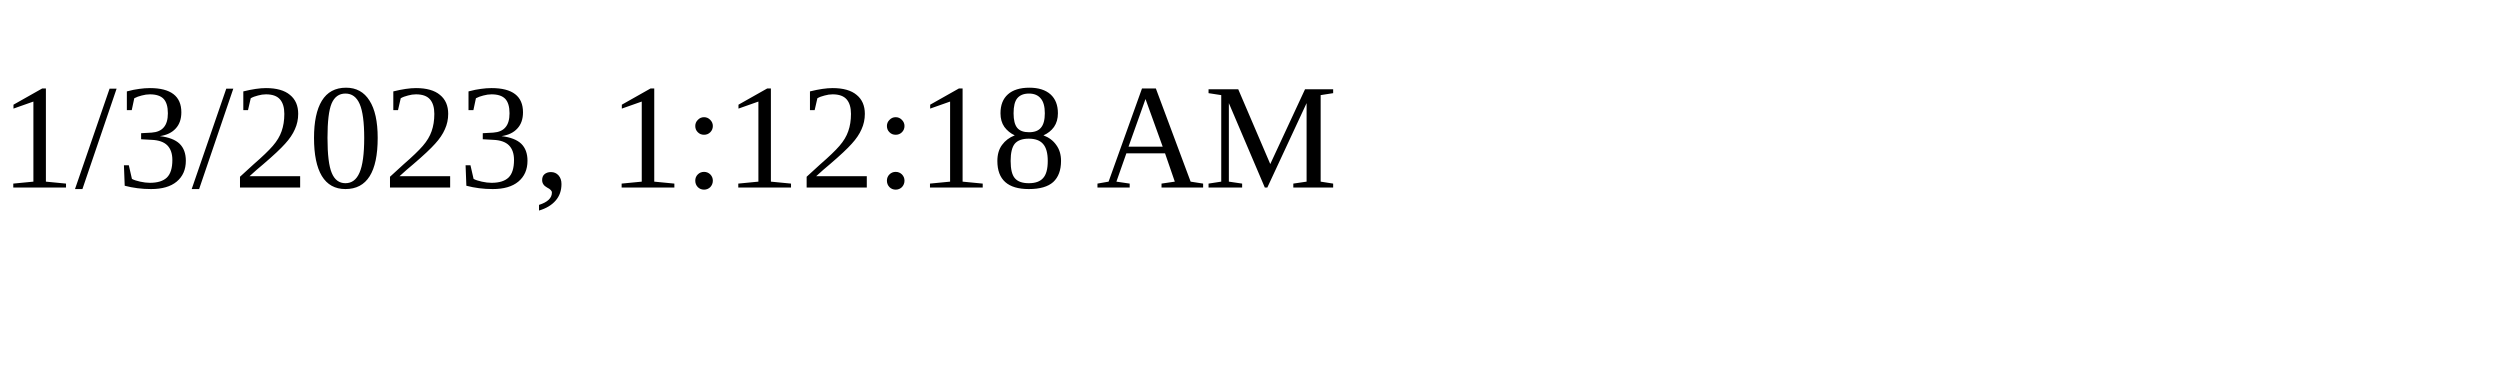
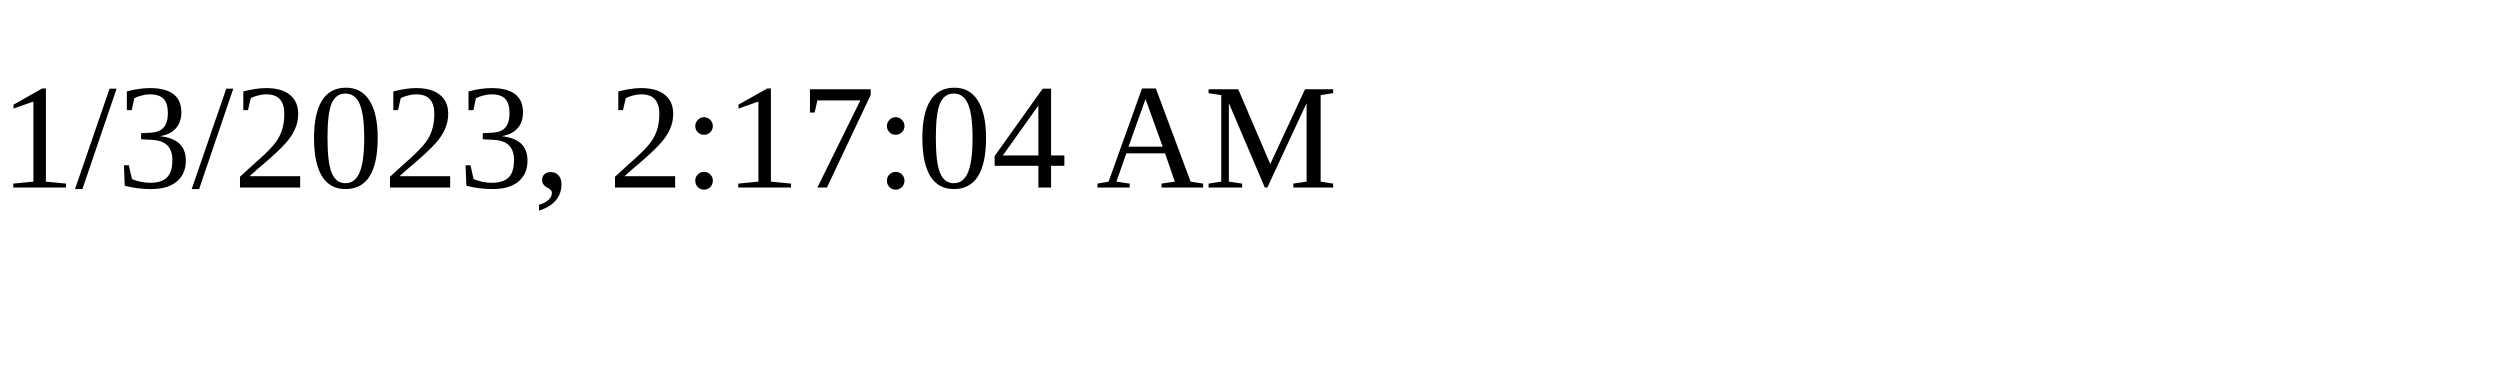
<svg xmlns="http://www.w3.org/2000/svg" height="30" width="200">
-   <text x="0" y="15">1/3/2023, 1:12:18 AM</text>
+   <text x="0" y="15">1/3/2023, 2:17:04 AM</text>
</svg>
